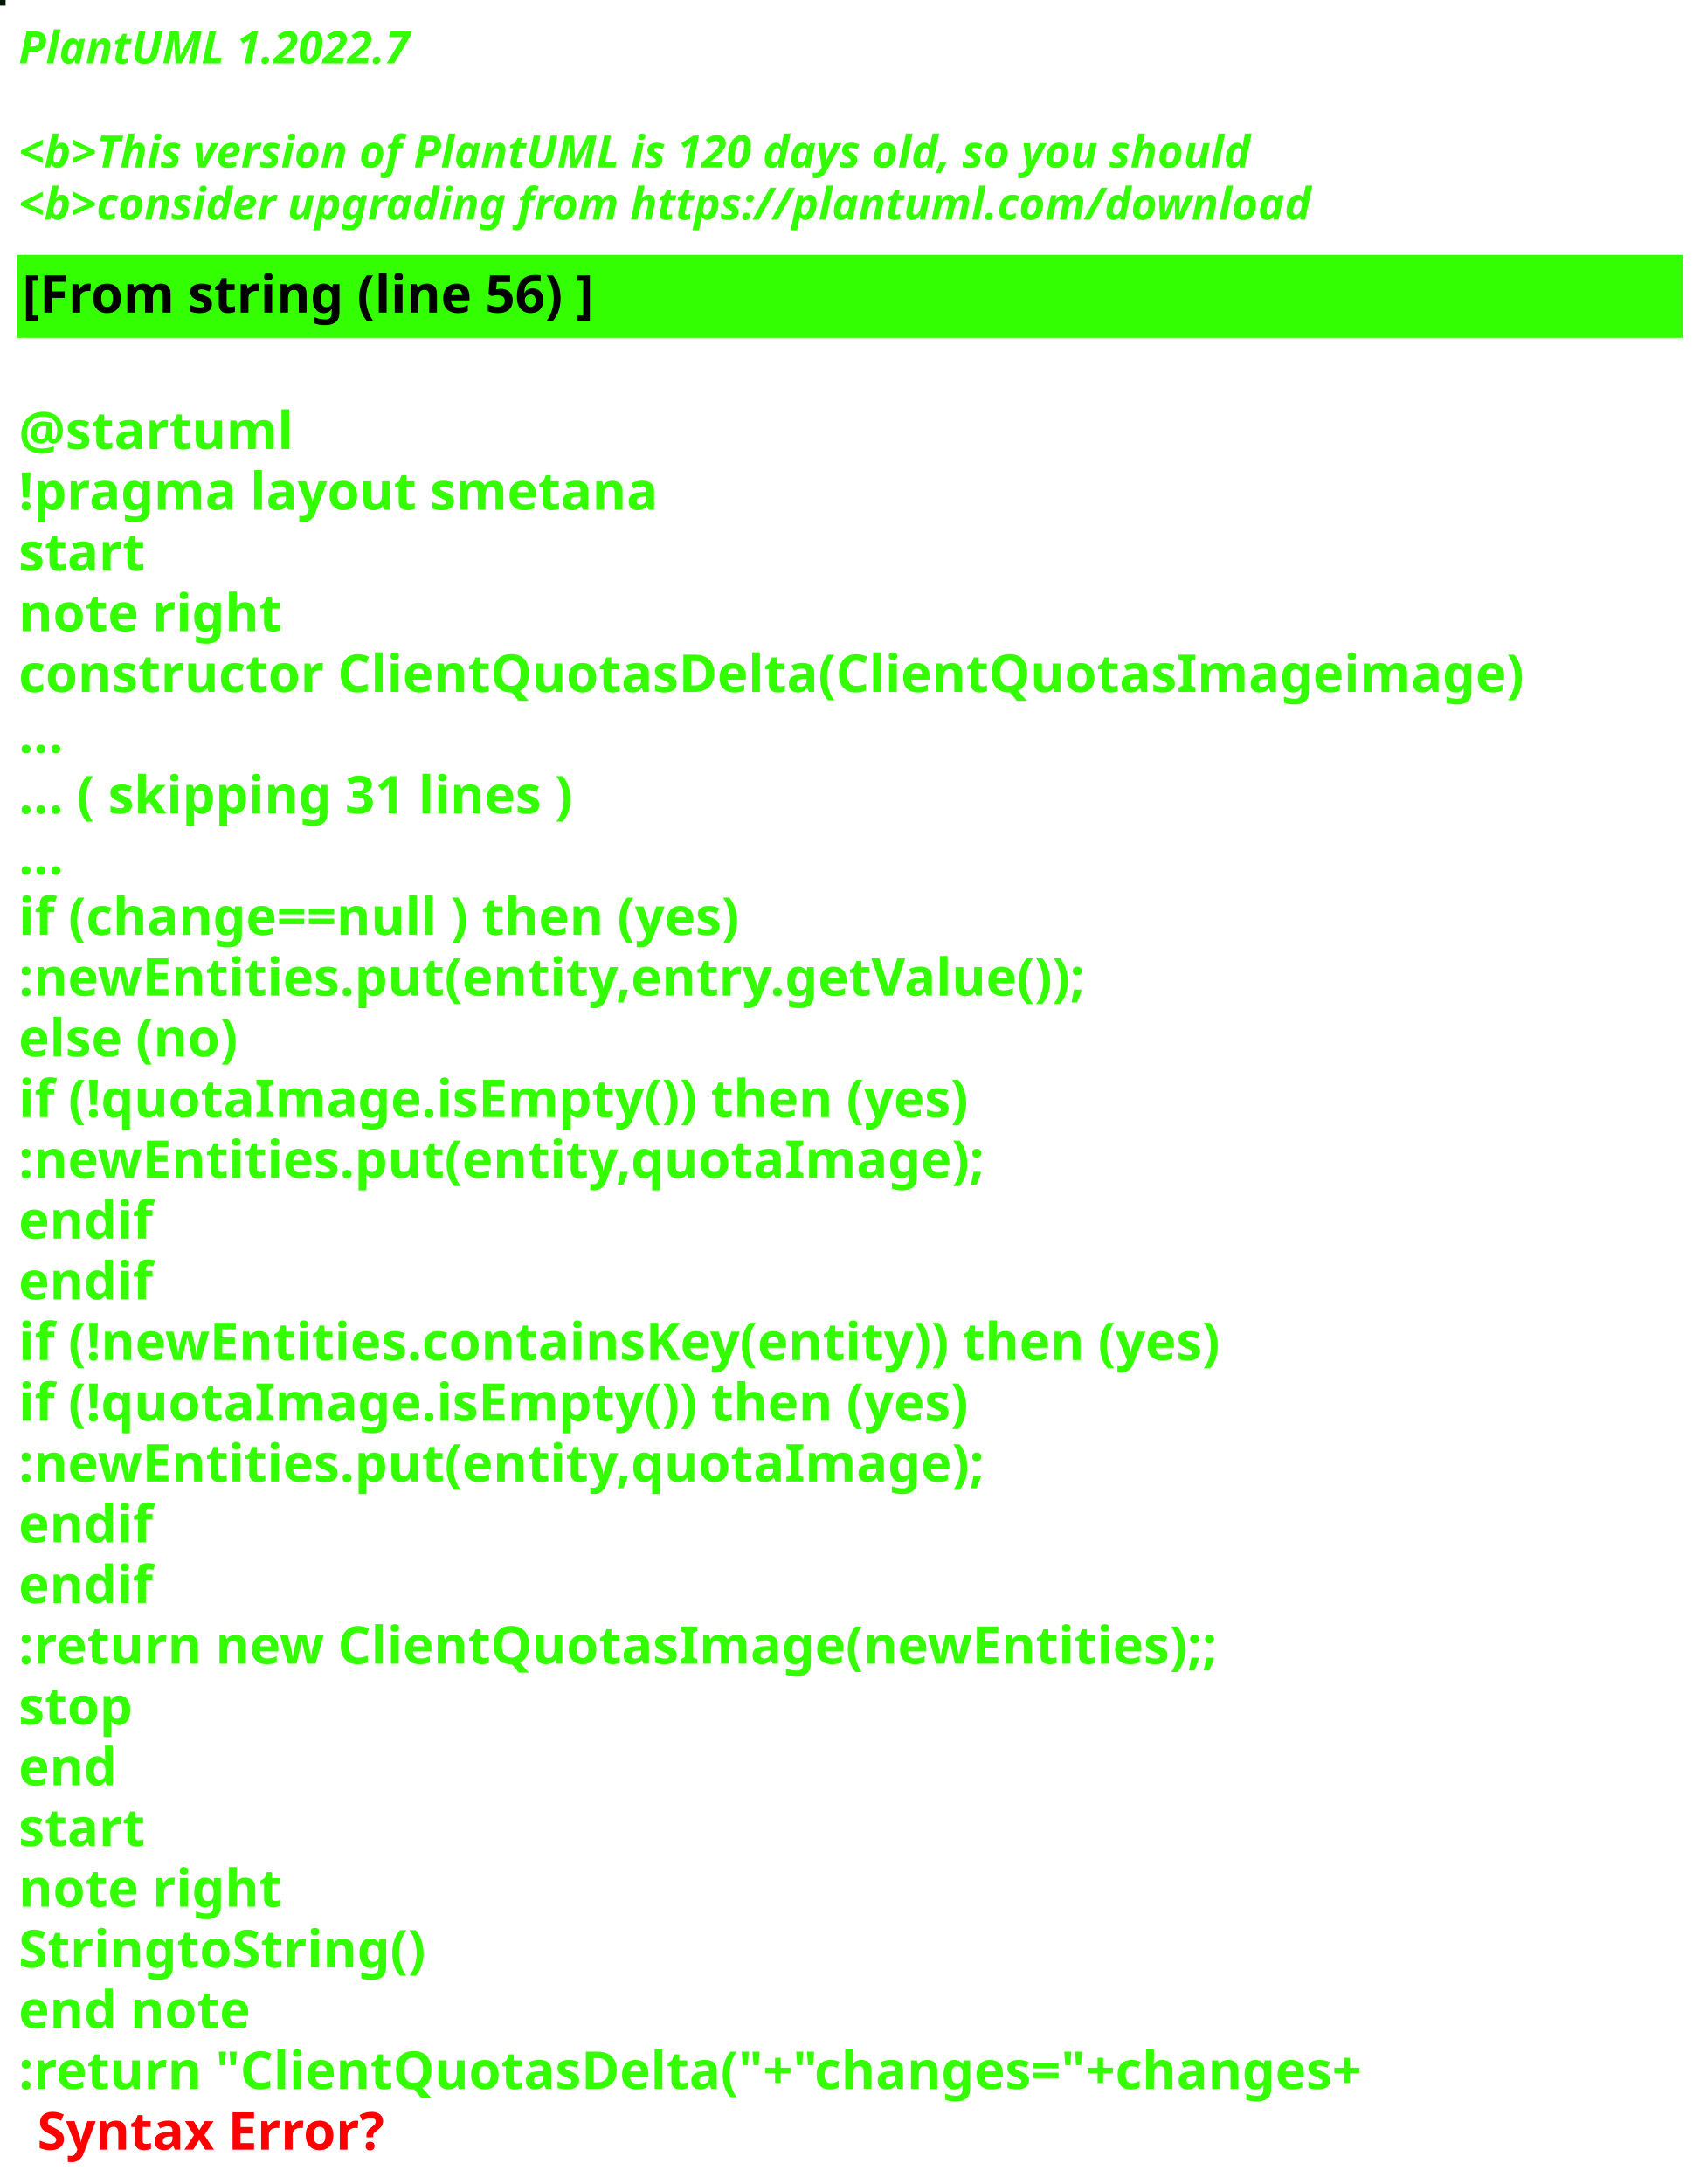
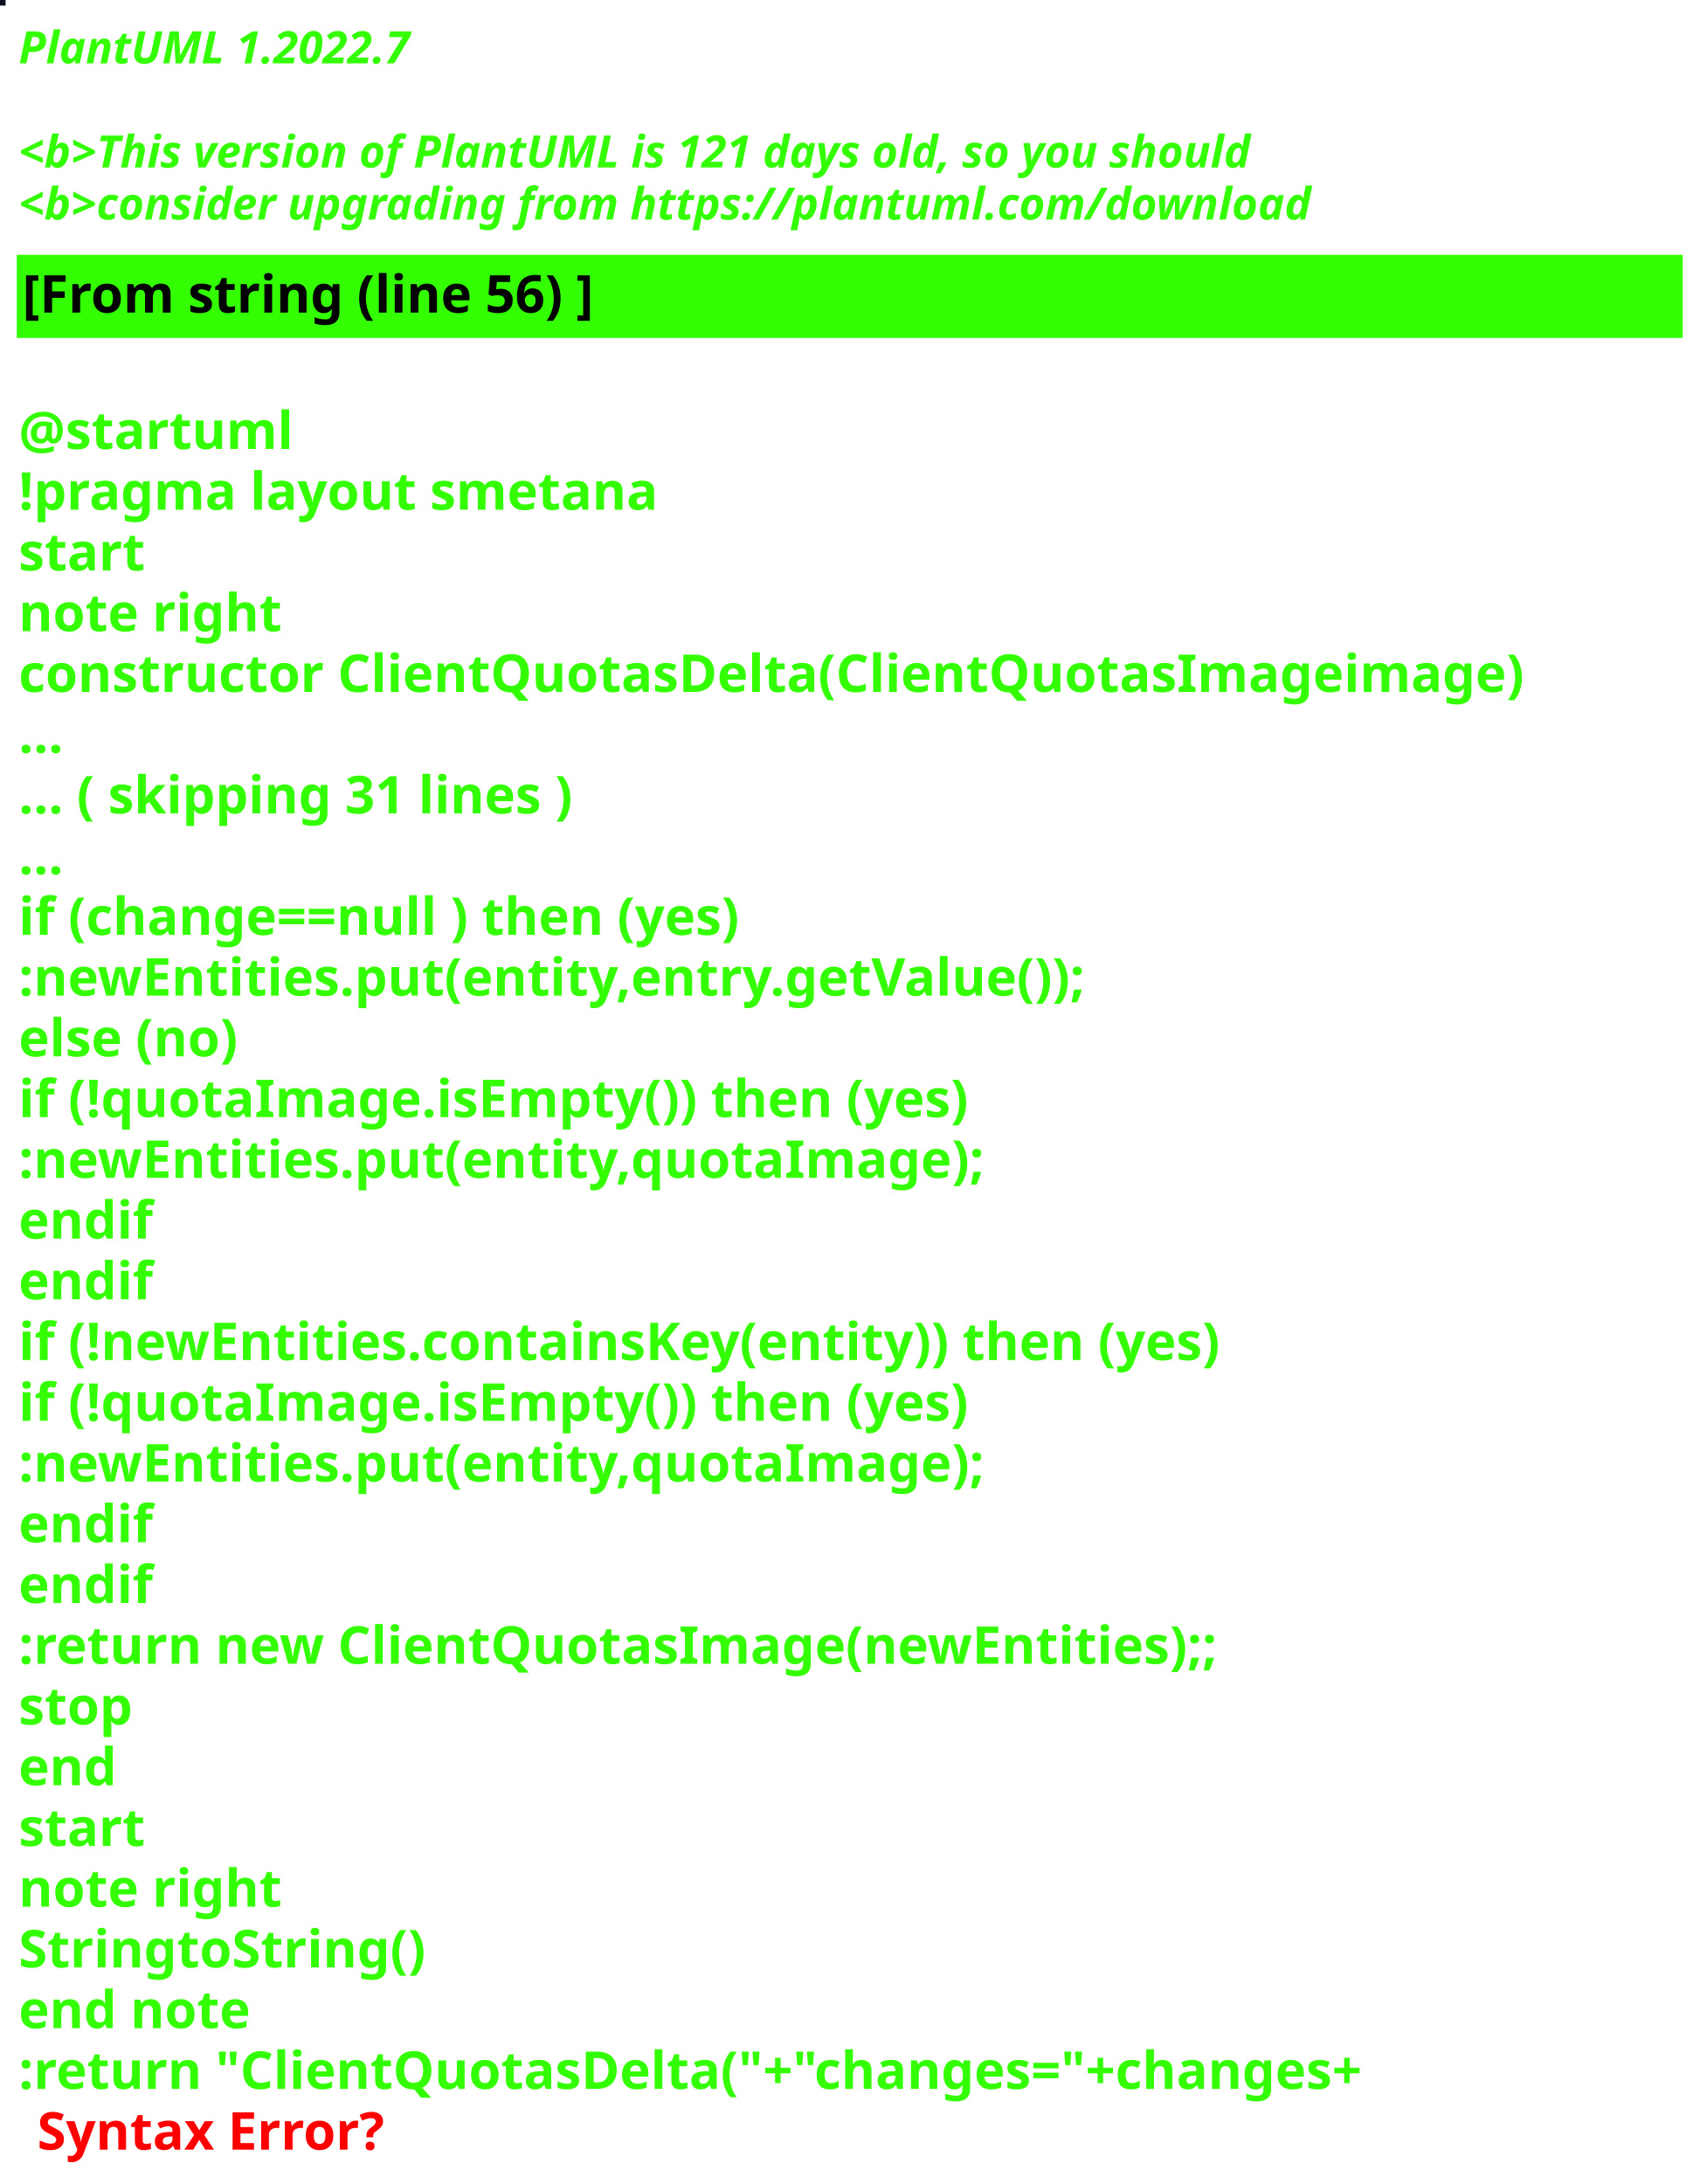
<svg xmlns="http://www.w3.org/2000/svg" contentStyleType="text/css" height="586px" preserveAspectRatio="none" style="width:458px;height:586px;background:#000000;" version="1.1" viewBox="0 0 458 586" width="458px" zoomAndPan="magnify">
  <defs />
  <g>
-     <rect fill="#021702" height="1" style="stroke:#021702;stroke-width:1.0;" width="1" x="0" y="0" />
+     <rect fill="#0B0F1F" height="1" style="stroke:#0B0F1F;stroke-width:1.0;" width="1" x="0" y="0" />
    <text fill="#33FF02" font-family="sans-serif" font-size="12" font-style="italic" font-weight="bold" lengthAdjust="spacing" textLength="127" x="5" y="17">PlantUML 1.2022.7</text>
    <text fill="#33FF02" font-family="sans-serif" font-size="12" font-style="italic" font-weight="bold" lengthAdjust="spacing" textLength="4" x="5" y="30.969"> </text>
-     <text fill="#33FF02" font-family="sans-serif" font-size="12" font-style="italic" font-weight="bold" lengthAdjust="spacing" textLength="399" x="5" y="44.938">&lt;b&gt;This version of PlantUML is 120 days old, so you should</text>
+     <text fill="#33FF02" font-family="sans-serif" font-size="12" font-style="italic" font-weight="bold" lengthAdjust="spacing" textLength="399" x="5" y="44.938">&lt;b&gt;This version of PlantUML is 121 days old, so you should</text>
    <text fill="#33FF02" font-family="sans-serif" font-size="12" font-style="italic" font-weight="bold" lengthAdjust="spacing" textLength="408" x="5" y="58.906">&lt;b&gt;consider upgrading from https://plantuml.com/download</text>
    <rect fill="#33FF02" height="21.297" style="stroke:#33FF02;stroke-width:1.0;" width="446" x="5" y="68.875" />
    <text fill="#000000" font-family="sans-serif" font-size="14" font-weight="bold" lengthAdjust="spacing" textLength="178" x="6" y="83.875">[From string (line 56) ]</text>
    <text fill="#33FF02" font-family="sans-serif" font-size="14" font-weight="bold" lengthAdjust="spacing" textLength="5" x="5" y="104.172"> </text>
    <text fill="#33FF02" font-family="sans-serif" font-size="14" font-weight="bold" lengthAdjust="spacing" textLength="79" x="5" y="120.469">@startuml</text>
    <text fill="#33FF02" font-family="sans-serif" font-size="14" font-weight="bold" lengthAdjust="spacing" textLength="190" x="5" y="136.766">!pragma layout smetana</text>
    <text fill="#33FF02" font-family="sans-serif" font-size="14" font-weight="bold" lengthAdjust="spacing" textLength="37" x="5" y="153.062">start</text>
    <text fill="#33FF02" font-family="sans-serif" font-size="14" font-weight="bold" lengthAdjust="spacing" textLength="78" x="5" y="169.359">note right</text>
    <text fill="#33FF02" font-family="sans-serif" font-size="14" font-weight="bold" lengthAdjust="spacing" textLength="446" x="5" y="185.656">constructor ClientQuotasDelta(ClientQuotasImageimage)</text>
    <text fill="#33FF02" font-family="sans-serif" font-size="14" font-weight="bold" lengthAdjust="spacing" textLength="15" x="5" y="201.953">...</text>
    <text fill="#33FF02" font-family="sans-serif" font-size="14" font-weight="bold" lengthAdjust="spacing" textLength="175" x="5" y="218.25">... ( skipping 31 lines )</text>
    <text fill="#33FF02" font-family="sans-serif" font-size="14" font-weight="bold" lengthAdjust="spacing" textLength="15" x="5" y="234.547">...</text>
    <text fill="#33FF02" font-family="sans-serif" font-size="14" font-weight="bold" lengthAdjust="spacing" textLength="228" x="5" y="250.844">if (change==null ) then (yes)</text>
    <text fill="#33FF02" font-family="sans-serif" font-size="14" font-weight="bold" lengthAdjust="spacing" textLength="326" x="5" y="267.141">:newEntities.put(entity,entry.getValue());</text>
    <text fill="#33FF02" font-family="sans-serif" font-size="14" font-weight="bold" lengthAdjust="spacing" textLength="70" x="5" y="283.438">else (no)</text>
    <text fill="#33FF02" font-family="sans-serif" font-size="14" font-weight="bold" lengthAdjust="spacing" textLength="289" x="5" y="299.734">if (!quotaImage.isEmpty()) then (yes)</text>
    <text fill="#33FF02" font-family="sans-serif" font-size="14" font-weight="bold" lengthAdjust="spacing" textLength="289" x="5" y="316.031">:newEntities.put(entity,quotaImage);</text>
    <text fill="#33FF02" font-family="sans-serif" font-size="14" font-weight="bold" lengthAdjust="spacing" textLength="40" x="5" y="332.328">endif</text>
    <text fill="#33FF02" font-family="sans-serif" font-size="14" font-weight="bold" lengthAdjust="spacing" textLength="40" x="5" y="348.625">endif</text>
    <text fill="#33FF02" font-family="sans-serif" font-size="14" font-weight="bold" lengthAdjust="spacing" textLength="370" x="5" y="364.922">if (!newEntities.containsKey(entity)) then (yes)</text>
    <text fill="#33FF02" font-family="sans-serif" font-size="14" font-weight="bold" lengthAdjust="spacing" textLength="289" x="5" y="381.219">if (!quotaImage.isEmpty()) then (yes)</text>
    <text fill="#33FF02" font-family="sans-serif" font-size="14" font-weight="bold" lengthAdjust="spacing" textLength="289" x="5" y="397.516">:newEntities.put(entity,quotaImage);</text>
    <text fill="#33FF02" font-family="sans-serif" font-size="14" font-weight="bold" lengthAdjust="spacing" textLength="40" x="5" y="413.812">endif</text>
    <text fill="#33FF02" font-family="sans-serif" font-size="14" font-weight="bold" lengthAdjust="spacing" textLength="40" x="5" y="430.109">endif</text>
    <text fill="#33FF02" font-family="sans-serif" font-size="14" font-weight="bold" lengthAdjust="spacing" textLength="364" x="5" y="446.406">:return new ClientQuotasImage(newEntities);;</text>
    <text fill="#33FF02" font-family="sans-serif" font-size="14" font-weight="bold" lengthAdjust="spacing" textLength="35" x="5" y="462.703">stop</text>
    <text fill="#33FF02" font-family="sans-serif" font-size="14" font-weight="bold" lengthAdjust="spacing" textLength="30" x="5" y="479">end</text>
    <text fill="#33FF02" font-family="sans-serif" font-size="14" font-weight="bold" lengthAdjust="spacing" textLength="37" x="5" y="495.297">start</text>
    <text fill="#33FF02" font-family="sans-serif" font-size="14" font-weight="bold" lengthAdjust="spacing" textLength="78" x="5" y="511.594">note right</text>
    <text fill="#33FF02" font-family="sans-serif" font-size="14" font-weight="bold" lengthAdjust="spacing" textLength="122" x="5" y="527.891">StringtoString()</text>
    <text fill="#33FF02" font-family="sans-serif" font-size="14" font-weight="bold" lengthAdjust="spacing" textLength="71" x="5" y="544.188">end note</text>
    <text fill="#33FF02" font-family="sans-serif" font-size="14" font-weight="bold" lengthAdjust="spacing" text-decoration="wavy underline" textLength="418" x="5" y="560.484">:return "ClientQuotasDelta("+"changes="+changes+</text>
    <text fill="#FF0000" font-family="sans-serif" font-size="14" font-weight="bold" lengthAdjust="spacing" textLength="106" x="10" y="576.781">Syntax Error?</text>
  </g>
</svg>
